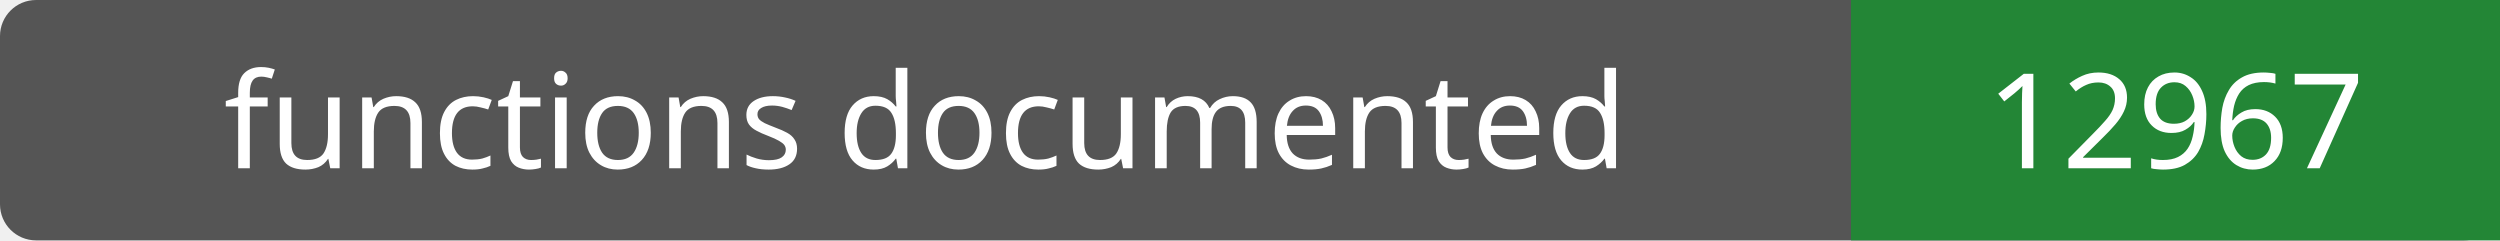
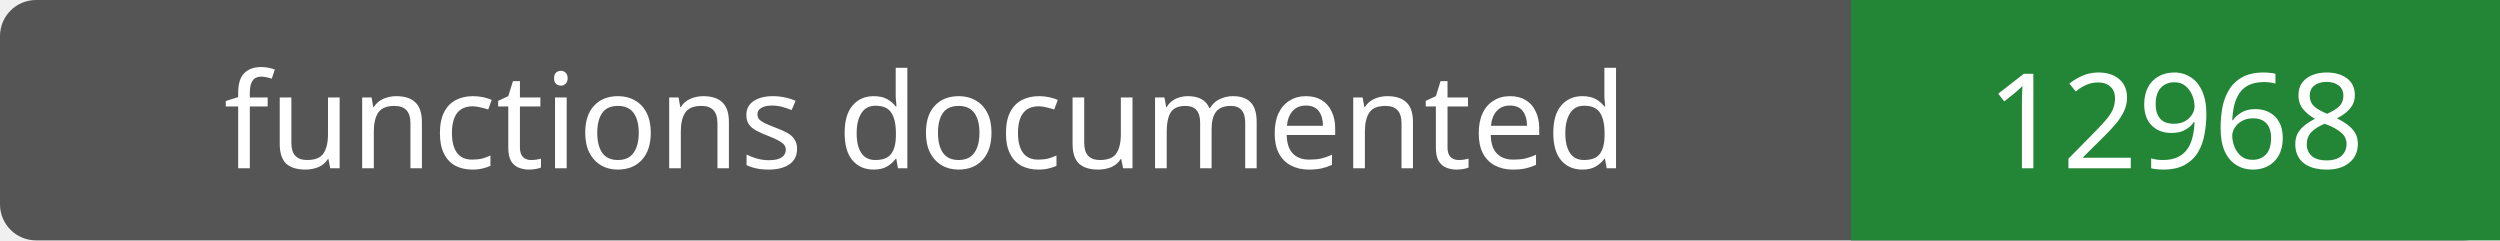
- <svg xmlns="http://www.w3.org/2000/svg" width="208" height="20" role="img" aria-label="functions documented: 12967">
+ <svg xmlns="http://www.w3.org/2000/svg" width="208" height="20" role="img" aria-label="functions documented: 12968">
  <rect width="208" height="20" rx="3" fill="#555" />
  <path fill="#238636" d="M154 0h54v20H154z" />
  <g fill="#fff" text-anchor="middle" font-family="Verdana,sans-serif" font-size="11">
    <text x="77.0" y="14">functions documented</text>
-     <text x="181.0" y="14">12967</text>
+     <text x="181.0" y="14">12968</text>
  </g>
</svg>
